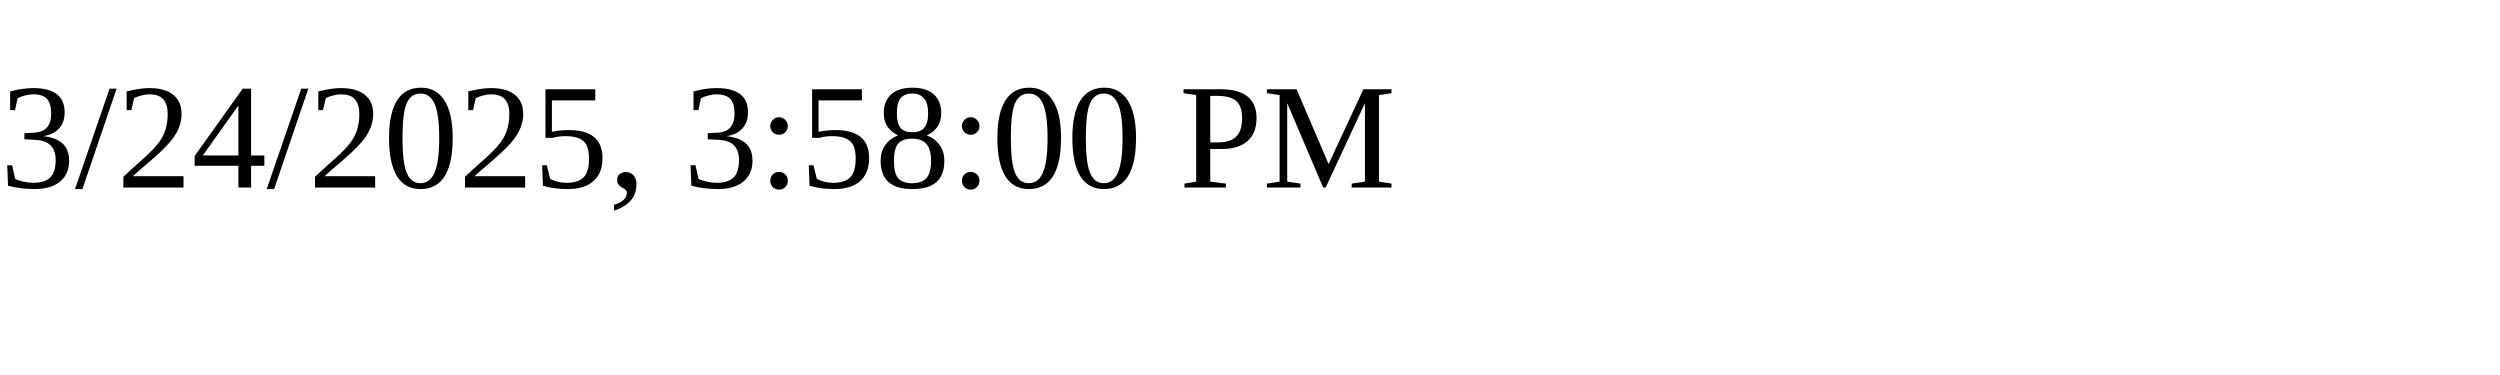
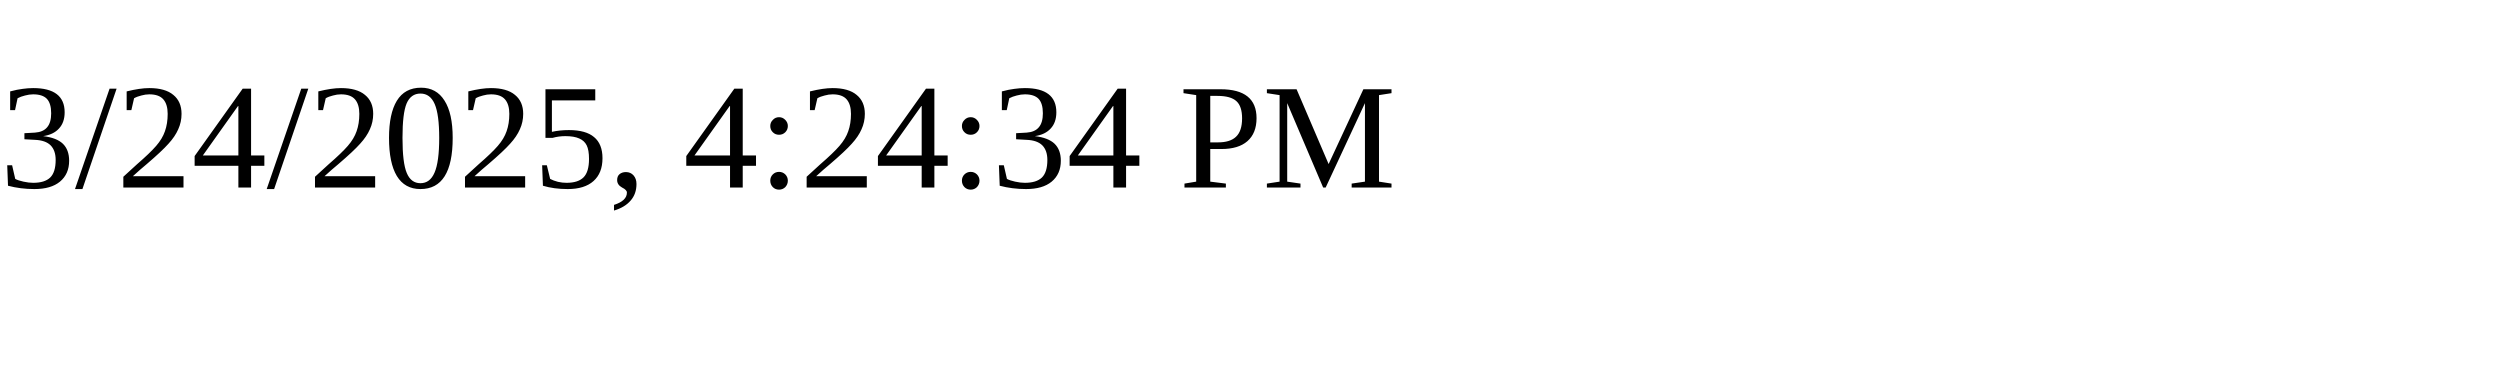
<svg xmlns="http://www.w3.org/2000/svg" height="30" width="200">
-   <text x="0" y="15">3/24/2025, 3:58:00 PM</text>
+   <text x="0" y="15">3/24/2025, 4:24:34 PM</text>
</svg>
